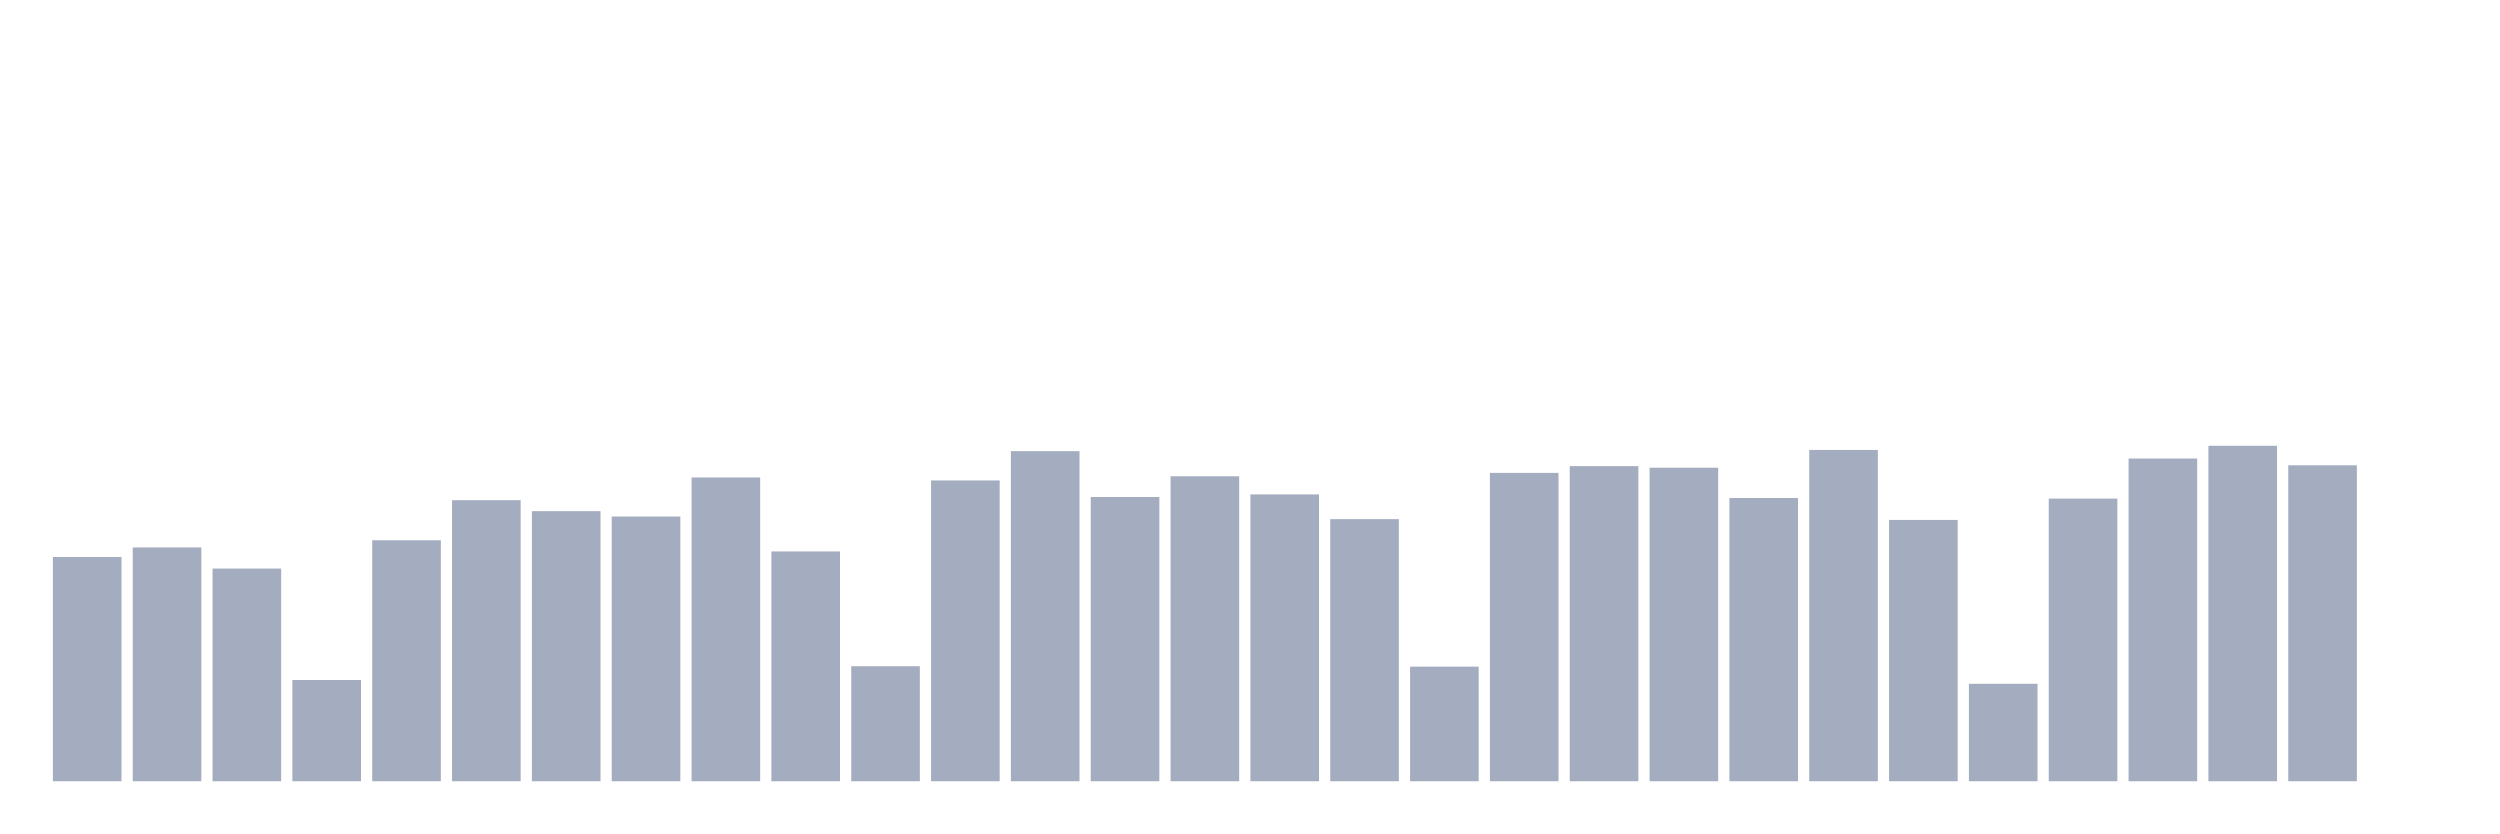
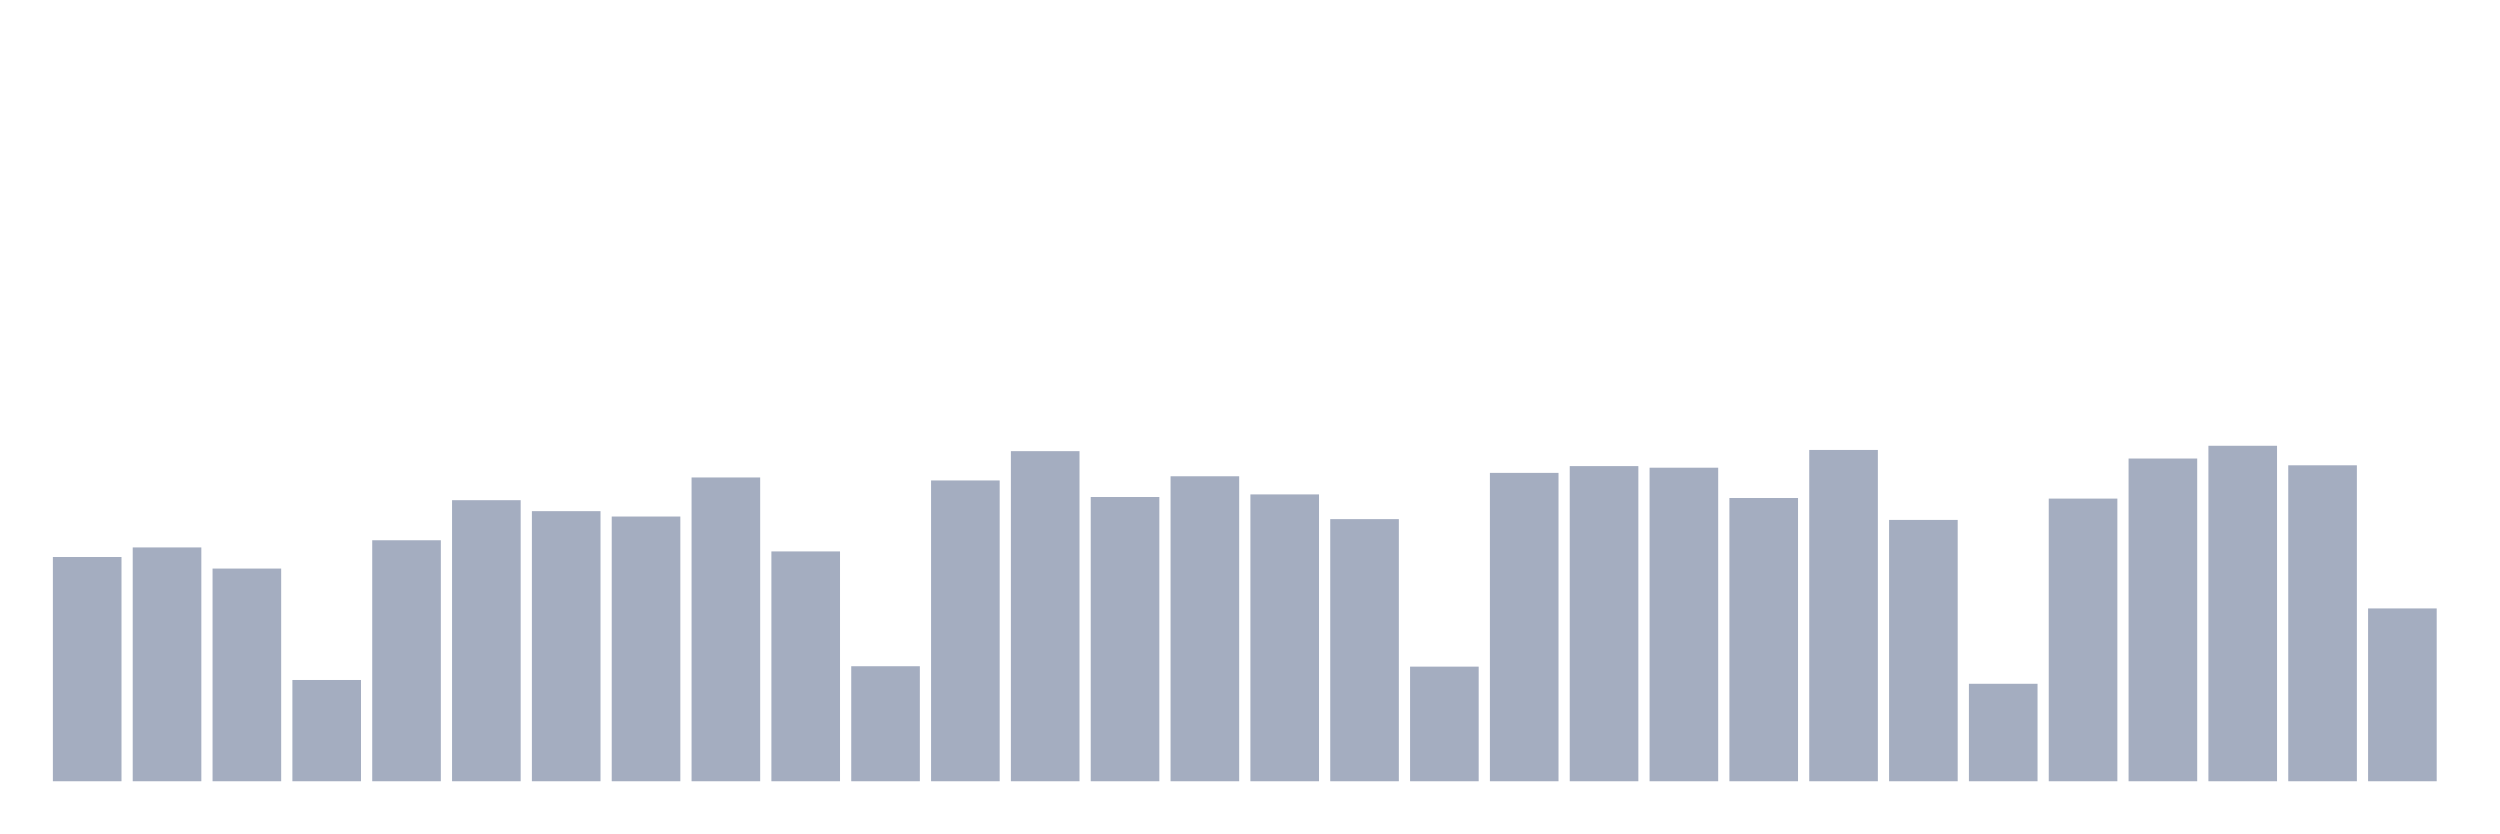
<svg xmlns="http://www.w3.org/2000/svg" viewBox="0 0 480 160">
  <g transform="translate(10,10)">
    <rect class="bar" x="0.153" width="13.175" y="96.944" height="43.056" fill="rgb(164,173,192)" />
    <rect class="bar" x="15.482" width="13.175" y="95.107" height="44.893" fill="rgb(164,173,192)" />
    <rect class="bar" x="30.81" width="13.175" y="99.163" height="40.837" fill="rgb(164,173,192)" />
    <rect class="bar" x="46.138" width="13.175" y="120.558" height="19.442" fill="rgb(164,173,192)" />
    <rect class="bar" x="61.466" width="13.175" y="93.729" height="46.271" fill="rgb(164,173,192)" />
    <rect class="bar" x="76.794" width="13.175" y="86.036" height="53.964" fill="rgb(164,173,192)" />
    <rect class="bar" x="92.123" width="13.175" y="88.141" height="51.859" fill="rgb(164,173,192)" />
    <rect class="bar" x="107.451" width="13.175" y="89.174" height="50.826" fill="rgb(164,173,192)" />
    <rect class="bar" x="122.779" width="13.175" y="81.673" height="58.327" fill="rgb(164,173,192)" />
    <rect class="bar" x="138.107" width="13.175" y="95.872" height="44.128" fill="rgb(164,173,192)" />
    <rect class="bar" x="153.436" width="13.175" y="117.917" height="22.083" fill="rgb(164,173,192)" />
    <rect class="bar" x="168.764" width="13.175" y="82.247" height="57.753" fill="rgb(164,173,192)" />
    <rect class="bar" x="184.092" width="13.175" y="76.621" height="63.379" fill="rgb(164,173,192)" />
    <rect class="bar" x="199.42" width="13.175" y="85.424" height="54.576" fill="rgb(164,173,192)" />
    <rect class="bar" x="214.748" width="13.175" y="81.443" height="58.557" fill="rgb(164,173,192)" />
    <rect class="bar" x="230.077" width="13.175" y="84.926" height="55.074" fill="rgb(164,173,192)" />
    <rect class="bar" x="245.405" width="13.175" y="89.672" height="50.328" fill="rgb(164,173,192)" />
    <rect class="bar" x="260.733" width="13.175" y="117.993" height="22.007" fill="rgb(164,173,192)" />
    <rect class="bar" x="276.061" width="13.175" y="80.793" height="59.207" fill="rgb(164,173,192)" />
    <rect class="bar" x="291.39" width="13.175" y="79.492" height="60.508" fill="rgb(164,173,192)" />
    <rect class="bar" x="306.718" width="13.175" y="79.798" height="60.202" fill="rgb(164,173,192)" />
    <rect class="bar" x="322.046" width="13.175" y="85.615" height="54.385" fill="rgb(164,173,192)" />
    <rect class="bar" x="337.374" width="13.175" y="76.391" height="63.609" fill="rgb(164,173,192)" />
    <rect class="bar" x="352.702" width="13.175" y="89.825" height="50.175" fill="rgb(164,173,192)" />
    <rect class="bar" x="368.031" width="13.175" y="121.285" height="18.715" fill="rgb(164,173,192)" />
    <rect class="bar" x="383.359" width="13.175" y="85.73" height="54.27" fill="rgb(164,173,192)" />
    <rect class="bar" x="398.687" width="13.175" y="78.037" height="61.963" fill="rgb(164,173,192)" />
    <rect class="bar" x="414.015" width="13.175" y="75.588" height="64.412" fill="rgb(164,173,192)" />
    <rect class="bar" x="429.344" width="13.175" y="79.338" height="60.662" fill="rgb(164,173,192)" />
-     <rect class="bar" x="444.672" width="13.175" y="140" height="0" fill="rgb(164,173,192)" />
+     <rect class="bar" x="444.672" width="13.175" y="106.818" height="33.182" fill="rgb(164,173,192)" />
  </g>
</svg>
